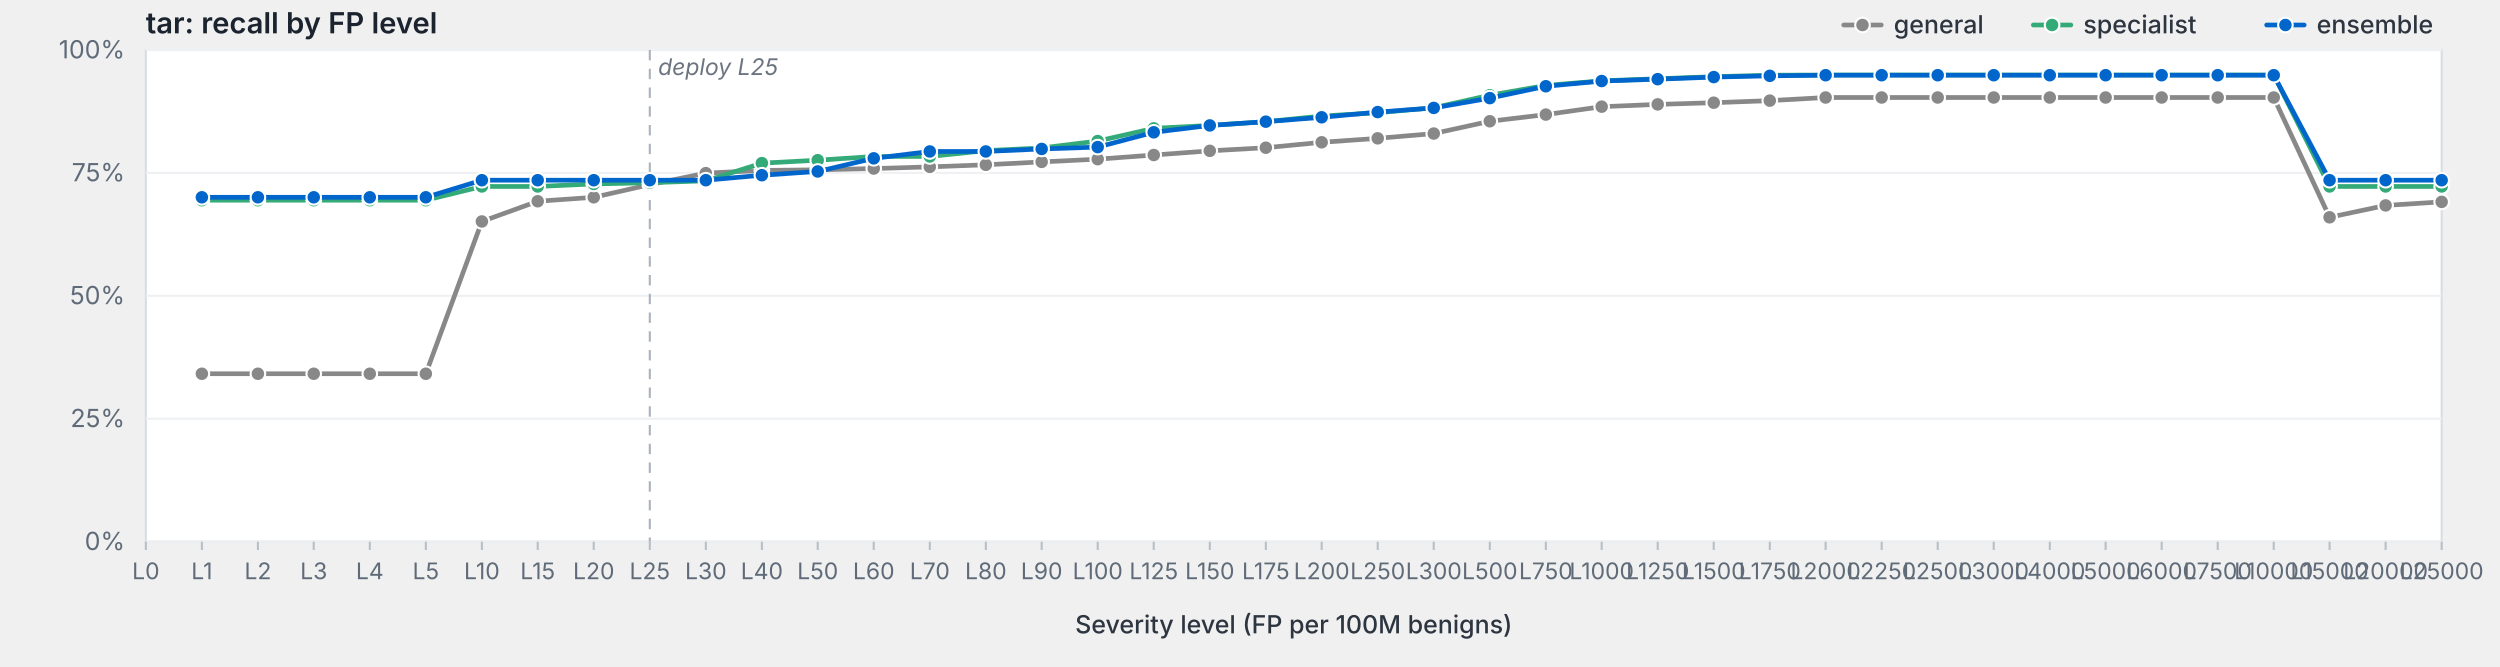
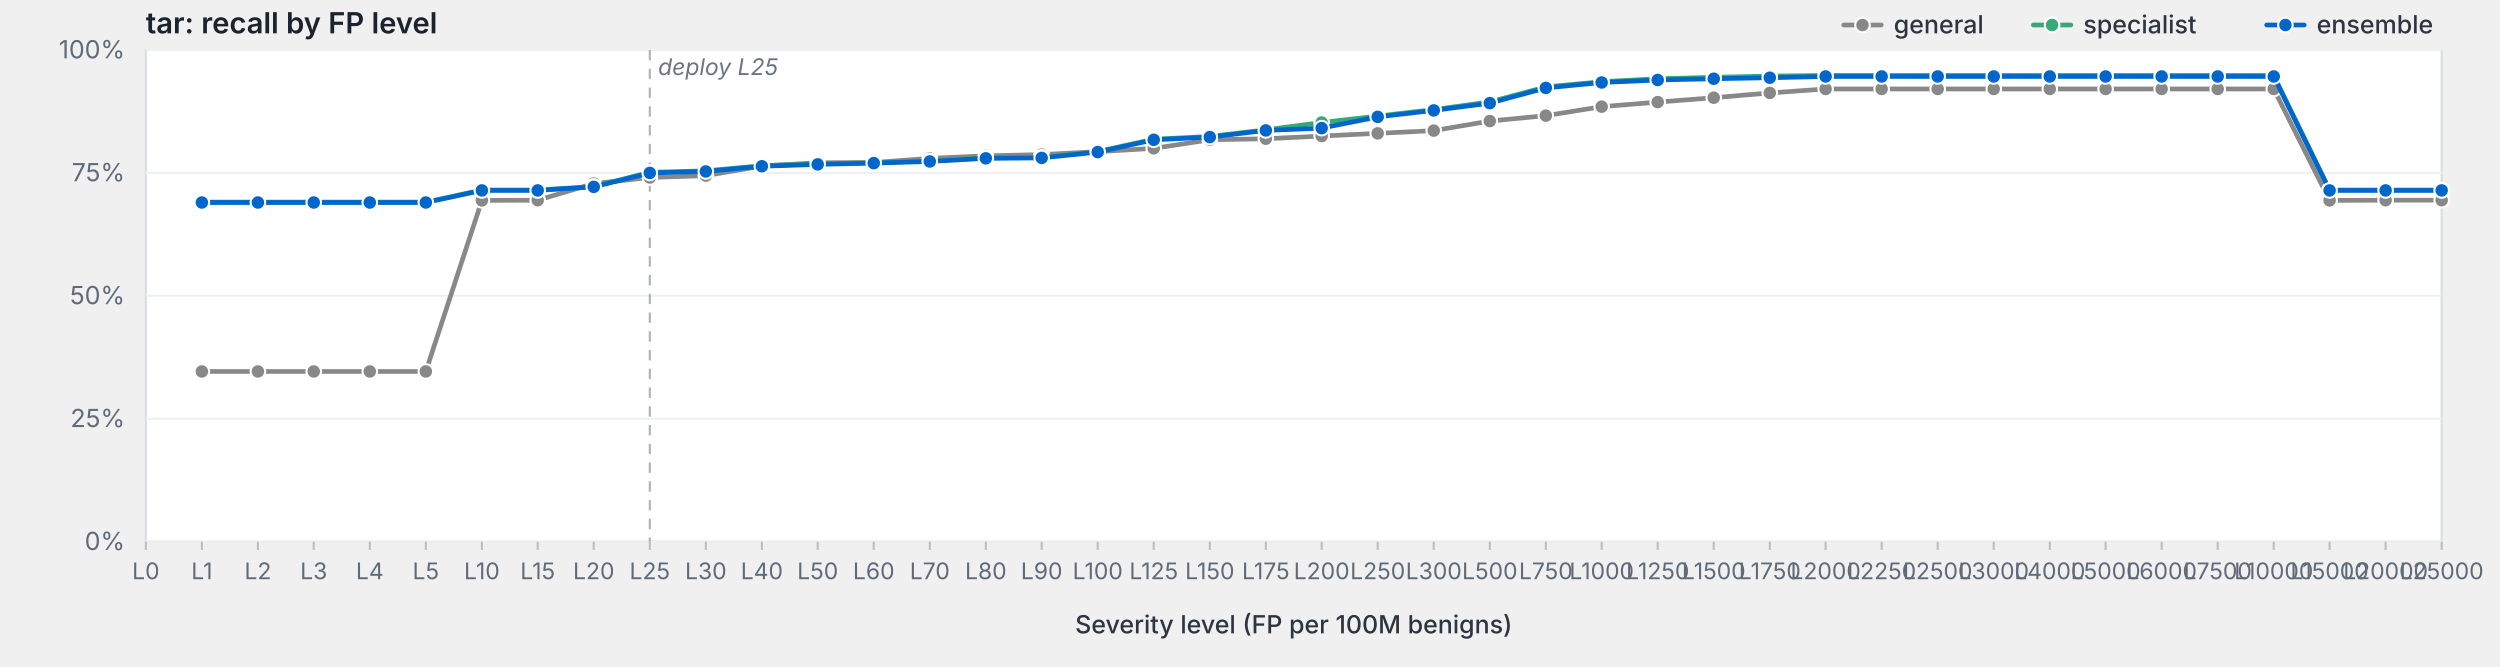
<svg xmlns="http://www.w3.org/2000/svg" viewBox="0 0 1200 320" width="1200" height="320" preserveAspectRatio="xMidYMid meet" role="img" aria-label="tar: recall by FP level">
  <style>svg { background: #fdfdfd; }.frame { fill: #fff; stroke: #d8dde3; stroke-width: 1; }.grid { stroke: #eef0f3; stroke-width: 1; }.tick { stroke: #b8bfc7; stroke-width: 1; }.axis-label { fill: #5f6b78; font-family: -apple-system, BlinkMacSystemFont, "Segoe UI", system-ui, sans-serif; font-size: 12px; }.x-label { fill: #5f6b78; font-family: -apple-system, BlinkMacSystemFont, "Segoe UI", system-ui, sans-serif; font-size: 11px; }.axis-title { fill: #2d3540; font-family: -apple-system, BlinkMacSystemFont, "Segoe UI", system-ui, sans-serif; font-size: 12px; font-weight: 500; }.title { fill: #1a232e; font-family: -apple-system, BlinkMacSystemFont, "Segoe UI", system-ui, sans-serif; font-size: 14px; font-weight: 600; }.deploy-marker { stroke: #aab2bd; stroke-width: 1; stroke-dasharray: 5,4; }.deploy-label { fill: #6b7480; font-family: -apple-system, BlinkMacSystemFont, "Segoe UI", system-ui, sans-serif; font-size: 11px; font-style: italic; }.curve { fill: none; stroke-width: 2.25; stroke-linejoin: round; stroke-linecap: round; }.marker { stroke: #fff; stroke-width: 1; }.legend-text { fill: #2d3540; font-family: -apple-system, BlinkMacSystemFont, "Segoe UI", system-ui, sans-serif; font-size: 12px; font-weight: 500; }</style>
  <text class="title" x="70" y="16">tar: recall by FP level</text>
  <rect class="frame" x="70" y="24" width="1102" height="236" />
  <line class="grid" x1="70" y1="260.0" x2="1172" y2="260.0" />
  <text class="axis-label" x="60" y="264.0" text-anchor="end">0%</text>
  <line class="grid" x1="70" y1="201.0" x2="1172" y2="201.0" />
  <text class="axis-label" x="60" y="205.0" text-anchor="end">25%</text>
  <line class="grid" x1="70" y1="142.0" x2="1172" y2="142.0" />
  <text class="axis-label" x="60" y="146.0" text-anchor="end">50%</text>
  <line class="grid" x1="70" y1="83.0" x2="1172" y2="83.0" />
  <text class="axis-label" x="60" y="87.0" text-anchor="end">75%</text>
  <line class="grid" x1="70" y1="24.0" x2="1172" y2="24.0" />
  <text class="axis-label" x="60" y="28.0" text-anchor="end">100%</text>
  <line class="deploy-marker" x1="311.9" y1="24" x2="311.9" y2="260" />
  <text class="deploy-label" x="315.9" y="36" text-anchor="start">deploy L25</text>
  <line class="tick" x1="70.0" y1="260" x2="70.0" y2="264" />
  <text class="x-label" x="70.0" y="278" text-anchor="middle">L0</text>
  <line class="tick" x1="96.9" y1="260" x2="96.9" y2="264" />
  <text class="x-label" x="96.9" y="278" text-anchor="middle">L1</text>
  <line class="tick" x1="123.8" y1="260" x2="123.8" y2="264" />
  <text class="x-label" x="123.8" y="278" text-anchor="middle">L2</text>
  <line class="tick" x1="150.6" y1="260" x2="150.6" y2="264" />
  <text class="x-label" x="150.6" y="278" text-anchor="middle">L3</text>
  <line class="tick" x1="177.5" y1="260" x2="177.5" y2="264" />
  <text class="x-label" x="177.5" y="278" text-anchor="middle">L4</text>
  <line class="tick" x1="204.4" y1="260" x2="204.4" y2="264" />
  <text class="x-label" x="204.4" y="278" text-anchor="middle">L5</text>
  <line class="tick" x1="231.3" y1="260" x2="231.3" y2="264" />
  <text class="x-label" x="231.3" y="278" text-anchor="middle">L10</text>
  <line class="tick" x1="258.1" y1="260" x2="258.1" y2="264" />
  <text class="x-label" x="258.1" y="278" text-anchor="middle">L15</text>
  <line class="tick" x1="285.0" y1="260" x2="285.0" y2="264" />
  <text class="x-label" x="285.0" y="278" text-anchor="middle">L20</text>
  <line class="tick" x1="311.9" y1="260" x2="311.9" y2="264" />
  <text class="x-label" x="311.9" y="278" text-anchor="middle">L25</text>
  <line class="tick" x1="338.8" y1="260" x2="338.8" y2="264" />
  <text class="x-label" x="338.8" y="278" text-anchor="middle">L30</text>
  <line class="tick" x1="365.7" y1="260" x2="365.7" y2="264" />
  <text class="x-label" x="365.7" y="278" text-anchor="middle">L40</text>
  <line class="tick" x1="392.5" y1="260" x2="392.5" y2="264" />
  <text class="x-label" x="392.5" y="278" text-anchor="middle">L50</text>
  <line class="tick" x1="419.4" y1="260" x2="419.4" y2="264" />
  <text class="x-label" x="419.4" y="278" text-anchor="middle">L60</text>
  <line class="tick" x1="446.3" y1="260" x2="446.3" y2="264" />
  <text class="x-label" x="446.3" y="278" text-anchor="middle">L70</text>
  <line class="tick" x1="473.2" y1="260" x2="473.2" y2="264" />
  <text class="x-label" x="473.2" y="278" text-anchor="middle">L80</text>
  <line class="tick" x1="500.0" y1="260" x2="500.0" y2="264" />
  <text class="x-label" x="500.0" y="278" text-anchor="middle">L90</text>
  <line class="tick" x1="526.9" y1="260" x2="526.9" y2="264" />
  <text class="x-label" x="526.9" y="278" text-anchor="middle">L100</text>
  <line class="tick" x1="553.8" y1="260" x2="553.8" y2="264" />
  <text class="x-label" x="553.8" y="278" text-anchor="middle">L125</text>
  <line class="tick" x1="580.7" y1="260" x2="580.7" y2="264" />
  <text class="x-label" x="580.7" y="278" text-anchor="middle">L150</text>
  <line class="tick" x1="607.6" y1="260" x2="607.6" y2="264" />
  <text class="x-label" x="607.6" y="278" text-anchor="middle">L175</text>
  <line class="tick" x1="634.4" y1="260" x2="634.4" y2="264" />
  <text class="x-label" x="634.4" y="278" text-anchor="middle">L200</text>
  <line class="tick" x1="661.3" y1="260" x2="661.3" y2="264" />
  <text class="x-label" x="661.3" y="278" text-anchor="middle">L250</text>
  <line class="tick" x1="688.2" y1="260" x2="688.2" y2="264" />
  <text class="x-label" x="688.2" y="278" text-anchor="middle">L300</text>
  <line class="tick" x1="715.1" y1="260" x2="715.1" y2="264" />
  <text class="x-label" x="715.1" y="278" text-anchor="middle">L500</text>
  <line class="tick" x1="742.0" y1="260" x2="742.0" y2="264" />
  <text class="x-label" x="742.0" y="278" text-anchor="middle">L750</text>
  <line class="tick" x1="768.8" y1="260" x2="768.8" y2="264" />
  <text class="x-label" x="768.8" y="278" text-anchor="middle">L1000</text>
  <line class="tick" x1="795.7" y1="260" x2="795.7" y2="264" />
  <text class="x-label" x="795.7" y="278" text-anchor="middle">L1250</text>
  <line class="tick" x1="822.6" y1="260" x2="822.6" y2="264" />
  <text class="x-label" x="822.6" y="278" text-anchor="middle">L1500</text>
  <line class="tick" x1="849.5" y1="260" x2="849.5" y2="264" />
  <text class="x-label" x="849.5" y="278" text-anchor="middle">L1750</text>
  <line class="tick" x1="876.3" y1="260" x2="876.3" y2="264" />
  <text class="x-label" x="876.3" y="278" text-anchor="middle">L2000</text>
  <line class="tick" x1="903.2" y1="260" x2="903.2" y2="264" />
  <text class="x-label" x="903.2" y="278" text-anchor="middle">L2250</text>
  <line class="tick" x1="930.1" y1="260" x2="930.1" y2="264" />
  <text class="x-label" x="930.1" y="278" text-anchor="middle">L2500</text>
  <line class="tick" x1="957.0" y1="260" x2="957.0" y2="264" />
  <text class="x-label" x="957.0" y="278" text-anchor="middle">L3000</text>
  <line class="tick" x1="983.9" y1="260" x2="983.9" y2="264" />
  <text class="x-label" x="983.9" y="278" text-anchor="middle">L4000</text>
  <line class="tick" x1="1010.7" y1="260" x2="1010.7" y2="264" />
  <text class="x-label" x="1010.7" y="278" text-anchor="middle">L5000</text>
  <line class="tick" x1="1037.6" y1="260" x2="1037.6" y2="264" />
  <text class="x-label" x="1037.6" y="278" text-anchor="middle">L6000</text>
  <line class="tick" x1="1064.5" y1="260" x2="1064.5" y2="264" />
  <text class="x-label" x="1064.5" y="278" text-anchor="middle">L7500</text>
  <line class="tick" x1="1091.4" y1="260" x2="1091.4" y2="264" />
  <text class="x-label" x="1091.4" y="278" text-anchor="middle">L10000</text>
  <line class="tick" x1="1118.2" y1="260" x2="1118.2" y2="264" />
  <text class="x-label" x="1118.2" y="278" text-anchor="middle">L15000</text>
  <line class="tick" x1="1145.1" y1="260" x2="1145.1" y2="264" />
  <text class="x-label" x="1145.1" y="278" text-anchor="middle">L20000</text>
  <line class="tick" x1="1172.0" y1="260" x2="1172.0" y2="264" />
  <text class="x-label" x="1172.0" y="278" text-anchor="middle">L25000</text>
  <text class="axis-title" x="621.0" y="304" text-anchor="middle">Severity level (FP per 100M benigns)</text>
-   <path class="curve" d="M96.9,179.4 L123.8,179.4 L150.6,179.4 L177.5,179.4 L204.4,179.4 L231.3,106.3 L258.1,96.6 L285.0,94.7 L311.9,88.6 L338.8,83.1 L365.7,81.8 L392.5,81.5 L419.4,80.9 L446.3,80.1 L473.2,79.1 L500.0,77.7 L526.9,76.4 L553.8,74.4 L580.7,72.4 L607.6,70.9 L634.4,68.3 L661.3,66.4 L688.2,64.1 L715.1,58.2 L742.0,55.0 L768.8,51.2 L795.7,50.1 L822.6,49.3 L849.5,48.3 L876.3,46.8 L903.2,46.8 L930.1,46.8 L957.0,46.8 L983.9,46.8 L1010.7,46.8 L1037.6,46.8 L1064.5,46.8 L1091.4,46.8 L1118.2,104.3 L1145.1,98.6 L1172.0,96.9" stroke="#888" />
-   <circle class="marker" cx="96.9" cy="179.4" r="3.5" fill="#888" />
-   <circle class="marker" cx="123.8" cy="179.4" r="3.5" fill="#888" />
-   <circle class="marker" cx="150.6" cy="179.4" r="3.5" fill="#888" />
-   <circle class="marker" cx="177.5" cy="179.4" r="3.5" fill="#888" />
-   <circle class="marker" cx="204.4" cy="179.4" r="3.5" fill="#888" />
-   <circle class="marker" cx="231.3" cy="106.3" r="3.5" fill="#888" />
-   <circle class="marker" cx="258.1" cy="96.6" r="3.5" fill="#888" />
-   <circle class="marker" cx="285.0" cy="94.7" r="3.5" fill="#888" />
-   <circle class="marker" cx="311.9" cy="88.6" r="3.5" fill="#888" />
-   <circle class="marker" cx="338.8" cy="83.1" r="3.5" fill="#888" />
-   <circle class="marker" cx="365.7" cy="81.8" r="3.5" fill="#888" />
-   <circle class="marker" cx="392.5" cy="81.5" r="3.5" fill="#888" />
-   <circle class="marker" cx="419.4" cy="80.9" r="3.5" fill="#888" />
-   <circle class="marker" cx="446.3" cy="80.1" r="3.5" fill="#888" />
-   <circle class="marker" cx="473.2" cy="79.1" r="3.5" fill="#888" />
-   <circle class="marker" cx="500.0" cy="77.7" r="3.5" fill="#888" />
-   <circle class="marker" cx="526.9" cy="76.4" r="3.5" fill="#888" />
-   <circle class="marker" cx="553.8" cy="74.4" r="3.5" fill="#888" />
-   <circle class="marker" cx="580.7" cy="72.4" r="3.5" fill="#888" />
-   <circle class="marker" cx="607.6" cy="70.9" r="3.5" fill="#888" />
-   <circle class="marker" cx="634.4" cy="68.3" r="3.5" fill="#888" />
-   <circle class="marker" cx="661.3" cy="66.4" r="3.5" fill="#888" />
-   <circle class="marker" cx="688.2" cy="64.1" r="3.5" fill="#888" />
-   <circle class="marker" cx="715.1" cy="58.2" r="3.5" fill="#888" />
-   <circle class="marker" cx="742.0" cy="55.0" r="3.5" fill="#888" />
+   <path class="curve" d="M96.9,178.3 L123.8,178.3 L150.6,178.3 L177.5,178.3 L204.4,178.3 L231.3,96.2 L258.1,96.1 L285.0,88.1 L311.9,85.2 L338.8,84.3 L365.7,79.7 L392.5,78.1 L419.4,78.0 L446.3,76.0 L473.2,74.8 L500.0,74.2 L526.9,72.8 L553.8,71.2 L580.7,67.1 L607.6,66.6 L634.4,65.3 L661.3,64.0 L688.2,62.7 L715.1,58.1 L742.0,55.5 L768.8,51.2 L795.7,49.0 L822.6,46.9 L849.5,44.6 L876.3,42.7 L903.2,42.7 L930.1,42.7 L957.0,42.7 L983.9,42.7 L1010.7,42.7 L1037.6,42.7 L1064.5,42.7 L1091.4,42.7 L1118.2,96.2 L1145.1,96.1 L1172.0,96.1" stroke="#888" />
+   <circle class="marker" cx="96.9" cy="178.3" r="3.5" fill="#888" />
+   <circle class="marker" cx="123.8" cy="178.3" r="3.5" fill="#888" />
+   <circle class="marker" cx="150.6" cy="178.3" r="3.5" fill="#888" />
+   <circle class="marker" cx="177.5" cy="178.3" r="3.5" fill="#888" />
+   <circle class="marker" cx="204.4" cy="178.3" r="3.5" fill="#888" />
+   <circle class="marker" cx="231.3" cy="96.2" r="3.5" fill="#888" />
+   <circle class="marker" cx="258.1" cy="96.1" r="3.5" fill="#888" />
+   <circle class="marker" cx="285.0" cy="88.1" r="3.5" fill="#888" />
+   <circle class="marker" cx="311.9" cy="85.2" r="3.5" fill="#888" />
+   <circle class="marker" cx="338.8" cy="84.3" r="3.5" fill="#888" />
+   <circle class="marker" cx="365.7" cy="79.7" r="3.5" fill="#888" />
+   <circle class="marker" cx="392.5" cy="78.1" r="3.5" fill="#888" />
+   <circle class="marker" cx="419.4" cy="78.0" r="3.5" fill="#888" />
+   <circle class="marker" cx="446.3" cy="76.0" r="3.5" fill="#888" />
+   <circle class="marker" cx="473.2" cy="74.8" r="3.5" fill="#888" />
+   <circle class="marker" cx="500.0" cy="74.2" r="3.5" fill="#888" />
+   <circle class="marker" cx="526.9" cy="72.8" r="3.5" fill="#888" />
+   <circle class="marker" cx="553.8" cy="71.2" r="3.5" fill="#888" />
+   <circle class="marker" cx="580.7" cy="67.1" r="3.5" fill="#888" />
+   <circle class="marker" cx="607.6" cy="66.6" r="3.5" fill="#888" />
+   <circle class="marker" cx="634.4" cy="65.3" r="3.5" fill="#888" />
+   <circle class="marker" cx="661.3" cy="64.0" r="3.5" fill="#888" />
+   <circle class="marker" cx="688.2" cy="62.7" r="3.5" fill="#888" />
+   <circle class="marker" cx="715.1" cy="58.1" r="3.5" fill="#888" />
+   <circle class="marker" cx="742.0" cy="55.5" r="3.5" fill="#888" />
  <circle class="marker" cx="768.8" cy="51.2" r="3.5" fill="#888" />
-   <circle class="marker" cx="795.7" cy="50.1" r="3.5" fill="#888" />
-   <circle class="marker" cx="822.6" cy="49.3" r="3.5" fill="#888" />
-   <circle class="marker" cx="849.5" cy="48.3" r="3.5" fill="#888" />
-   <circle class="marker" cx="876.3" cy="46.8" r="3.5" fill="#888" />
-   <circle class="marker" cx="903.2" cy="46.8" r="3.5" fill="#888" />
-   <circle class="marker" cx="930.1" cy="46.8" r="3.5" fill="#888" />
-   <circle class="marker" cx="957.0" cy="46.8" r="3.5" fill="#888" />
-   <circle class="marker" cx="983.9" cy="46.8" r="3.5" fill="#888" />
-   <circle class="marker" cx="1010.7" cy="46.8" r="3.5" fill="#888" />
-   <circle class="marker" cx="1037.6" cy="46.8" r="3.5" fill="#888" />
-   <circle class="marker" cx="1064.5" cy="46.8" r="3.5" fill="#888" />
-   <circle class="marker" cx="1091.4" cy="46.8" r="3.5" fill="#888" />
-   <circle class="marker" cx="1118.2" cy="104.3" r="3.5" fill="#888" />
-   <circle class="marker" cx="1145.1" cy="98.6" r="3.5" fill="#888" />
-   <circle class="marker" cx="1172.0" cy="96.9" r="3.5" fill="#888" />
-   <path class="curve" d="M96.9,96.1 L123.8,96.1 L150.6,96.1 L177.5,96.1 L204.4,96.1 L231.3,89.5 L258.1,89.5 L285.0,88.3 L311.9,87.7 L338.8,86.8 L365.7,78.3 L392.5,76.9 L419.4,75.1 L446.3,75.1 L473.2,72.3 L500.0,71.0 L526.9,67.7 L553.8,61.6 L580.7,60.2 L607.6,58.4 L634.4,55.7 L661.3,54.1 L688.2,51.7 L715.1,45.7 L742.0,41.0 L768.8,38.8 L795.7,37.8 L822.6,36.8 L849.5,36.1 L876.3,36.0 L903.2,36.0 L930.1,36.0 L957.0,36.0 L983.9,36.0 L1010.7,36.0 L1037.6,36.0 L1064.5,36.0 L1091.4,36.0 L1118.2,89.5 L1145.1,89.5 L1172.0,89.5" stroke="#3a7" />
-   <circle class="marker" cx="96.9" cy="96.1" r="3.5" fill="#3a7" />
-   <circle class="marker" cx="123.8" cy="96.1" r="3.5" fill="#3a7" />
-   <circle class="marker" cx="150.6" cy="96.1" r="3.5" fill="#3a7" />
-   <circle class="marker" cx="177.5" cy="96.1" r="3.5" fill="#3a7" />
-   <circle class="marker" cx="204.4" cy="96.1" r="3.5" fill="#3a7" />
-   <circle class="marker" cx="231.3" cy="89.5" r="3.5" fill="#3a7" />
-   <circle class="marker" cx="258.1" cy="89.5" r="3.5" fill="#3a7" />
-   <circle class="marker" cx="285.0" cy="88.3" r="3.5" fill="#3a7" />
-   <circle class="marker" cx="311.9" cy="87.7" r="3.5" fill="#3a7" />
-   <circle class="marker" cx="338.8" cy="86.8" r="3.5" fill="#3a7" />
-   <circle class="marker" cx="365.7" cy="78.3" r="3.5" fill="#3a7" />
-   <circle class="marker" cx="392.5" cy="76.9" r="3.5" fill="#3a7" />
-   <circle class="marker" cx="419.4" cy="75.1" r="3.5" fill="#3a7" />
-   <circle class="marker" cx="446.3" cy="75.1" r="3.5" fill="#3a7" />
-   <circle class="marker" cx="473.2" cy="72.3" r="3.5" fill="#3a7" />
-   <circle class="marker" cx="500.0" cy="71.0" r="3.5" fill="#3a7" />
-   <circle class="marker" cx="526.9" cy="67.7" r="3.5" fill="#3a7" />
-   <circle class="marker" cx="553.8" cy="61.6" r="3.5" fill="#3a7" />
-   <circle class="marker" cx="580.7" cy="60.2" r="3.5" fill="#3a7" />
-   <circle class="marker" cx="607.6" cy="58.4" r="3.5" fill="#3a7" />
-   <circle class="marker" cx="634.4" cy="55.7" r="3.5" fill="#3a7" />
-   <circle class="marker" cx="661.3" cy="54.1" r="3.5" fill="#3a7" />
-   <circle class="marker" cx="688.2" cy="51.7" r="3.5" fill="#3a7" />
-   <circle class="marker" cx="715.1" cy="45.7" r="3.5" fill="#3a7" />
-   <circle class="marker" cx="742.0" cy="41.0" r="3.5" fill="#3a7" />
-   <circle class="marker" cx="768.8" cy="38.8" r="3.5" fill="#3a7" />
+   <circle class="marker" cx="795.7" cy="49.0" r="3.5" fill="#888" />
+   <circle class="marker" cx="822.6" cy="46.9" r="3.5" fill="#888" />
+   <circle class="marker" cx="849.5" cy="44.6" r="3.5" fill="#888" />
+   <circle class="marker" cx="876.3" cy="42.7" r="3.5" fill="#888" />
+   <circle class="marker" cx="903.2" cy="42.7" r="3.5" fill="#888" />
+   <circle class="marker" cx="930.1" cy="42.7" r="3.5" fill="#888" />
+   <circle class="marker" cx="957.0" cy="42.7" r="3.5" fill="#888" />
+   <circle class="marker" cx="983.9" cy="42.7" r="3.5" fill="#888" />
+   <circle class="marker" cx="1010.7" cy="42.7" r="3.5" fill="#888" />
+   <circle class="marker" cx="1037.6" cy="42.7" r="3.5" fill="#888" />
+   <circle class="marker" cx="1064.5" cy="42.7" r="3.5" fill="#888" />
+   <circle class="marker" cx="1091.4" cy="42.7" r="3.5" fill="#888" />
+   <circle class="marker" cx="1118.2" cy="96.2" r="3.5" fill="#888" />
+   <circle class="marker" cx="1145.1" cy="96.1" r="3.5" fill="#888" />
+   <circle class="marker" cx="1172.0" cy="96.1" r="3.5" fill="#888" />
+   <path class="curve" d="M96.9,97.0 L123.8,97.0 L150.6,97.0 L177.5,97.0 L204.4,97.0 L231.3,91.2 L258.1,91.2 L285.0,89.5 L311.9,82.7 L338.8,82.0 L365.7,79.5 L392.5,78.6 L419.4,78.1 L446.3,77.2 L473.2,75.8 L500.0,75.5 L526.9,72.7 L553.8,66.8 L580.7,65.5 L607.6,62.3 L634.4,58.8 L661.3,55.7 L688.2,52.6 L715.1,48.9 L742.0,41.7 L768.8,39.2 L795.7,37.8 L822.6,37.1 L849.5,36.5 L876.3,36.2 L903.2,36.2 L930.1,36.2 L957.0,36.2 L983.9,36.2 L1010.7,36.2 L1037.6,36.2 L1064.5,36.2 L1091.4,36.2 L1118.2,91.2 L1145.1,91.2 L1172.0,91.2" stroke="#3a7" />
+   <circle class="marker" cx="96.9" cy="97.0" r="3.5" fill="#3a7" />
+   <circle class="marker" cx="123.8" cy="97.0" r="3.5" fill="#3a7" />
+   <circle class="marker" cx="150.6" cy="97.0" r="3.5" fill="#3a7" />
+   <circle class="marker" cx="177.5" cy="97.0" r="3.5" fill="#3a7" />
+   <circle class="marker" cx="204.4" cy="97.0" r="3.5" fill="#3a7" />
+   <circle class="marker" cx="231.3" cy="91.2" r="3.5" fill="#3a7" />
+   <circle class="marker" cx="258.1" cy="91.2" r="3.5" fill="#3a7" />
+   <circle class="marker" cx="285.0" cy="89.5" r="3.5" fill="#3a7" />
+   <circle class="marker" cx="311.9" cy="82.7" r="3.5" fill="#3a7" />
+   <circle class="marker" cx="338.8" cy="82.0" r="3.5" fill="#3a7" />
+   <circle class="marker" cx="365.7" cy="79.5" r="3.5" fill="#3a7" />
+   <circle class="marker" cx="392.5" cy="78.6" r="3.5" fill="#3a7" />
+   <circle class="marker" cx="419.4" cy="78.1" r="3.5" fill="#3a7" />
+   <circle class="marker" cx="446.3" cy="77.2" r="3.5" fill="#3a7" />
+   <circle class="marker" cx="473.2" cy="75.8" r="3.5" fill="#3a7" />
+   <circle class="marker" cx="500.0" cy="75.5" r="3.5" fill="#3a7" />
+   <circle class="marker" cx="526.9" cy="72.7" r="3.5" fill="#3a7" />
+   <circle class="marker" cx="553.8" cy="66.8" r="3.5" fill="#3a7" />
+   <circle class="marker" cx="580.7" cy="65.5" r="3.5" fill="#3a7" />
+   <circle class="marker" cx="607.6" cy="62.3" r="3.5" fill="#3a7" />
+   <circle class="marker" cx="634.4" cy="58.8" r="3.5" fill="#3a7" />
+   <circle class="marker" cx="661.3" cy="55.7" r="3.5" fill="#3a7" />
+   <circle class="marker" cx="688.2" cy="52.6" r="3.5" fill="#3a7" />
+   <circle class="marker" cx="715.1" cy="48.9" r="3.5" fill="#3a7" />
+   <circle class="marker" cx="742.0" cy="41.7" r="3.5" fill="#3a7" />
+   <circle class="marker" cx="768.8" cy="39.2" r="3.5" fill="#3a7" />
  <circle class="marker" cx="795.7" cy="37.8" r="3.5" fill="#3a7" />
-   <circle class="marker" cx="822.6" cy="36.8" r="3.5" fill="#3a7" />
-   <circle class="marker" cx="849.5" cy="36.1" r="3.5" fill="#3a7" />
-   <circle class="marker" cx="876.3" cy="36.0" r="3.5" fill="#3a7" />
-   <circle class="marker" cx="903.2" cy="36.0" r="3.5" fill="#3a7" />
-   <circle class="marker" cx="930.1" cy="36.0" r="3.5" fill="#3a7" />
-   <circle class="marker" cx="957.0" cy="36.0" r="3.5" fill="#3a7" />
-   <circle class="marker" cx="983.9" cy="36.0" r="3.5" fill="#3a7" />
-   <circle class="marker" cx="1010.7" cy="36.0" r="3.5" fill="#3a7" />
-   <circle class="marker" cx="1037.6" cy="36.0" r="3.5" fill="#3a7" />
-   <circle class="marker" cx="1064.5" cy="36.0" r="3.5" fill="#3a7" />
-   <circle class="marker" cx="1091.4" cy="36.0" r="3.5" fill="#3a7" />
-   <circle class="marker" cx="1118.2" cy="89.5" r="3.5" fill="#3a7" />
-   <circle class="marker" cx="1145.1" cy="89.5" r="3.5" fill="#3a7" />
-   <circle class="marker" cx="1172.0" cy="89.5" r="3.5" fill="#3a7" />
-   <path class="curve" d="M96.9,94.7 L123.8,94.7 L150.6,94.7 L177.5,94.7 L204.4,94.7 L231.3,86.5 L258.1,86.5 L285.0,86.5 L311.9,86.5 L338.8,86.5 L365.7,84.1 L392.5,82.3 L419.4,76.0 L446.3,72.7 L473.2,72.7 L500.0,71.5 L526.9,70.6 L553.8,63.5 L580.7,60.2 L607.6,58.4 L634.4,56.3 L661.3,53.8 L688.2,51.8 L715.1,47.1 L742.0,41.4 L768.8,38.9 L795.7,38.0 L822.6,37.0 L849.5,36.4 L876.3,36.1 L903.2,36.1 L930.1,36.1 L957.0,36.1 L983.9,36.1 L1010.7,36.1 L1037.6,36.1 L1064.5,36.1 L1091.4,36.1 L1118.2,86.5 L1145.1,86.5 L1172.0,86.5" stroke="#06c" />
-   <circle class="marker" cx="96.9" cy="94.7" r="3.5" fill="#06c" />
-   <circle class="marker" cx="123.8" cy="94.7" r="3.5" fill="#06c" />
-   <circle class="marker" cx="150.6" cy="94.7" r="3.5" fill="#06c" />
-   <circle class="marker" cx="177.5" cy="94.7" r="3.5" fill="#06c" />
-   <circle class="marker" cx="204.4" cy="94.7" r="3.5" fill="#06c" />
-   <circle class="marker" cx="231.3" cy="86.5" r="3.5" fill="#06c" />
-   <circle class="marker" cx="258.1" cy="86.5" r="3.5" fill="#06c" />
-   <circle class="marker" cx="285.0" cy="86.5" r="3.5" fill="#06c" />
-   <circle class="marker" cx="311.9" cy="86.5" r="3.5" fill="#06c" />
-   <circle class="marker" cx="338.8" cy="86.5" r="3.5" fill="#06c" />
-   <circle class="marker" cx="365.7" cy="84.1" r="3.5" fill="#06c" />
-   <circle class="marker" cx="392.5" cy="82.3" r="3.5" fill="#06c" />
-   <circle class="marker" cx="419.4" cy="76.0" r="3.5" fill="#06c" />
-   <circle class="marker" cx="446.3" cy="72.7" r="3.5" fill="#06c" />
-   <circle class="marker" cx="473.2" cy="72.7" r="3.5" fill="#06c" />
-   <circle class="marker" cx="500.0" cy="71.5" r="3.5" fill="#06c" />
-   <circle class="marker" cx="526.9" cy="70.6" r="3.5" fill="#06c" />
-   <circle class="marker" cx="553.8" cy="63.5" r="3.5" fill="#06c" />
-   <circle class="marker" cx="580.7" cy="60.2" r="3.5" fill="#06c" />
-   <circle class="marker" cx="607.6" cy="58.4" r="3.5" fill="#06c" />
-   <circle class="marker" cx="634.4" cy="56.3" r="3.5" fill="#06c" />
-   <circle class="marker" cx="661.3" cy="53.8" r="3.5" fill="#06c" />
-   <circle class="marker" cx="688.2" cy="51.8" r="3.5" fill="#06c" />
-   <circle class="marker" cx="715.1" cy="47.1" r="3.5" fill="#06c" />
-   <circle class="marker" cx="742.0" cy="41.4" r="3.5" fill="#06c" />
-   <circle class="marker" cx="768.8" cy="38.9" r="3.5" fill="#06c" />
-   <circle class="marker" cx="795.7" cy="38.0" r="3.5" fill="#06c" />
-   <circle class="marker" cx="822.6" cy="37.0" r="3.5" fill="#06c" />
-   <circle class="marker" cx="849.5" cy="36.4" r="3.5" fill="#06c" />
-   <circle class="marker" cx="876.3" cy="36.1" r="3.5" fill="#06c" />
-   <circle class="marker" cx="903.2" cy="36.1" r="3.5" fill="#06c" />
-   <circle class="marker" cx="930.1" cy="36.1" r="3.5" fill="#06c" />
-   <circle class="marker" cx="957.0" cy="36.1" r="3.5" fill="#06c" />
-   <circle class="marker" cx="983.9" cy="36.1" r="3.5" fill="#06c" />
-   <circle class="marker" cx="1010.7" cy="36.1" r="3.5" fill="#06c" />
-   <circle class="marker" cx="1037.6" cy="36.1" r="3.5" fill="#06c" />
-   <circle class="marker" cx="1064.5" cy="36.1" r="3.5" fill="#06c" />
-   <circle class="marker" cx="1091.4" cy="36.1" r="3.5" fill="#06c" />
-   <circle class="marker" cx="1118.2" cy="86.5" r="3.5" fill="#06c" />
-   <circle class="marker" cx="1145.1" cy="86.5" r="3.5" fill="#06c" />
-   <circle class="marker" cx="1172.0" cy="86.5" r="3.5" fill="#06c" />
+   <circle class="marker" cx="822.6" cy="37.1" r="3.5" fill="#3a7" />
+   <circle class="marker" cx="849.5" cy="36.5" r="3.5" fill="#3a7" />
+   <circle class="marker" cx="876.3" cy="36.2" r="3.5" fill="#3a7" />
+   <circle class="marker" cx="903.2" cy="36.2" r="3.5" fill="#3a7" />
+   <circle class="marker" cx="930.1" cy="36.2" r="3.5" fill="#3a7" />
+   <circle class="marker" cx="957.0" cy="36.2" r="3.5" fill="#3a7" />
+   <circle class="marker" cx="983.9" cy="36.2" r="3.5" fill="#3a7" />
+   <circle class="marker" cx="1010.7" cy="36.2" r="3.5" fill="#3a7" />
+   <circle class="marker" cx="1037.6" cy="36.2" r="3.5" fill="#3a7" />
+   <circle class="marker" cx="1064.5" cy="36.2" r="3.5" fill="#3a7" />
+   <circle class="marker" cx="1091.4" cy="36.2" r="3.5" fill="#3a7" />
+   <circle class="marker" cx="1118.2" cy="91.2" r="3.5" fill="#3a7" />
+   <circle class="marker" cx="1145.1" cy="91.2" r="3.5" fill="#3a7" />
+   <circle class="marker" cx="1172.0" cy="91.2" r="3.5" fill="#3a7" />
+   <path class="curve" d="M96.9,97.2 L123.8,97.2 L150.6,97.2 L177.5,97.2 L204.4,97.2 L231.3,91.4 L258.1,91.4 L285.0,89.7 L311.9,83.0 L338.8,82.3 L365.7,79.8 L392.5,78.9 L419.4,78.3 L446.3,77.5 L473.2,76.0 L500.0,75.8 L526.9,73.0 L553.8,67.1 L580.7,65.8 L607.6,62.6 L634.4,61.5 L661.3,56.1 L688.2,53.0 L715.1,49.5 L742.0,42.2 L768.8,39.6 L795.7,38.4 L822.6,37.8 L849.5,37.3 L876.3,36.7 L903.2,36.7 L930.1,36.7 L957.0,36.7 L983.9,36.7 L1010.7,36.7 L1037.6,36.7 L1064.5,36.7 L1091.4,36.7 L1118.2,91.4 L1145.1,91.4 L1172.0,91.4" stroke="#06c" />
+   <circle class="marker" cx="96.9" cy="97.2" r="3.5" fill="#06c" />
+   <circle class="marker" cx="123.8" cy="97.2" r="3.5" fill="#06c" />
+   <circle class="marker" cx="150.6" cy="97.2" r="3.5" fill="#06c" />
+   <circle class="marker" cx="177.5" cy="97.2" r="3.5" fill="#06c" />
+   <circle class="marker" cx="204.4" cy="97.2" r="3.5" fill="#06c" />
+   <circle class="marker" cx="231.3" cy="91.4" r="3.5" fill="#06c" />
+   <circle class="marker" cx="258.1" cy="91.4" r="3.5" fill="#06c" />
+   <circle class="marker" cx="285.0" cy="89.7" r="3.5" fill="#06c" />
+   <circle class="marker" cx="311.9" cy="83.0" r="3.5" fill="#06c" />
+   <circle class="marker" cx="338.8" cy="82.3" r="3.5" fill="#06c" />
+   <circle class="marker" cx="365.7" cy="79.8" r="3.5" fill="#06c" />
+   <circle class="marker" cx="392.5" cy="78.9" r="3.5" fill="#06c" />
+   <circle class="marker" cx="419.4" cy="78.3" r="3.5" fill="#06c" />
+   <circle class="marker" cx="446.3" cy="77.5" r="3.5" fill="#06c" />
+   <circle class="marker" cx="473.2" cy="76.0" r="3.5" fill="#06c" />
+   <circle class="marker" cx="500.0" cy="75.8" r="3.5" fill="#06c" />
+   <circle class="marker" cx="526.9" cy="73.0" r="3.5" fill="#06c" />
+   <circle class="marker" cx="553.8" cy="67.1" r="3.5" fill="#06c" />
+   <circle class="marker" cx="580.7" cy="65.8" r="3.5" fill="#06c" />
+   <circle class="marker" cx="607.6" cy="62.6" r="3.5" fill="#06c" />
+   <circle class="marker" cx="634.4" cy="61.5" r="3.5" fill="#06c" />
+   <circle class="marker" cx="661.3" cy="56.1" r="3.5" fill="#06c" />
+   <circle class="marker" cx="688.2" cy="53.0" r="3.5" fill="#06c" />
+   <circle class="marker" cx="715.1" cy="49.5" r="3.5" fill="#06c" />
+   <circle class="marker" cx="742.0" cy="42.2" r="3.5" fill="#06c" />
+   <circle class="marker" cx="768.8" cy="39.6" r="3.5" fill="#06c" />
+   <circle class="marker" cx="795.7" cy="38.4" r="3.5" fill="#06c" />
+   <circle class="marker" cx="822.6" cy="37.8" r="3.5" fill="#06c" />
+   <circle class="marker" cx="849.5" cy="37.3" r="3.5" fill="#06c" />
+   <circle class="marker" cx="876.3" cy="36.7" r="3.5" fill="#06c" />
+   <circle class="marker" cx="903.2" cy="36.7" r="3.5" fill="#06c" />
+   <circle class="marker" cx="930.1" cy="36.7" r="3.5" fill="#06c" />
+   <circle class="marker" cx="957.0" cy="36.7" r="3.5" fill="#06c" />
+   <circle class="marker" cx="983.9" cy="36.7" r="3.5" fill="#06c" />
+   <circle class="marker" cx="1010.7" cy="36.7" r="3.5" fill="#06c" />
+   <circle class="marker" cx="1037.6" cy="36.7" r="3.5" fill="#06c" />
+   <circle class="marker" cx="1064.5" cy="36.7" r="3.5" fill="#06c" />
+   <circle class="marker" cx="1091.4" cy="36.7" r="3.5" fill="#06c" />
+   <circle class="marker" cx="1118.2" cy="91.4" r="3.5" fill="#06c" />
+   <circle class="marker" cx="1145.1" cy="91.4" r="3.5" fill="#06c" />
+   <circle class="marker" cx="1172.0" cy="91.4" r="3.5" fill="#06c" />
  <line x1="1088.0" y1="12.0" x2="1106.0" y2="12.0" stroke="#06c" stroke-width="2.25" stroke-linecap="round" />
  <circle cx="1097.0" cy="12.0" r="3.5" fill="#06c" stroke="#fff" stroke-width="1" />
  <text class="legend-text" x="1112.0" y="16.0">ensemble</text>
  <line x1="976.0" y1="12.0" x2="994.0" y2="12.0" stroke="#3a7" stroke-width="2.25" stroke-linecap="round" />
  <circle cx="985.0" cy="12.0" r="3.5" fill="#3a7" stroke="#fff" stroke-width="1" />
  <text class="legend-text" x="1000.0" y="16.0">specialist</text>
  <line x1="885.0" y1="12.0" x2="903.0" y2="12.0" stroke="#888" stroke-width="2.25" stroke-linecap="round" />
  <circle cx="894.0" cy="12.0" r="3.5" fill="#888" stroke="#fff" stroke-width="1" />
  <text class="legend-text" x="909.0" y="16.0">general</text>
</svg>
